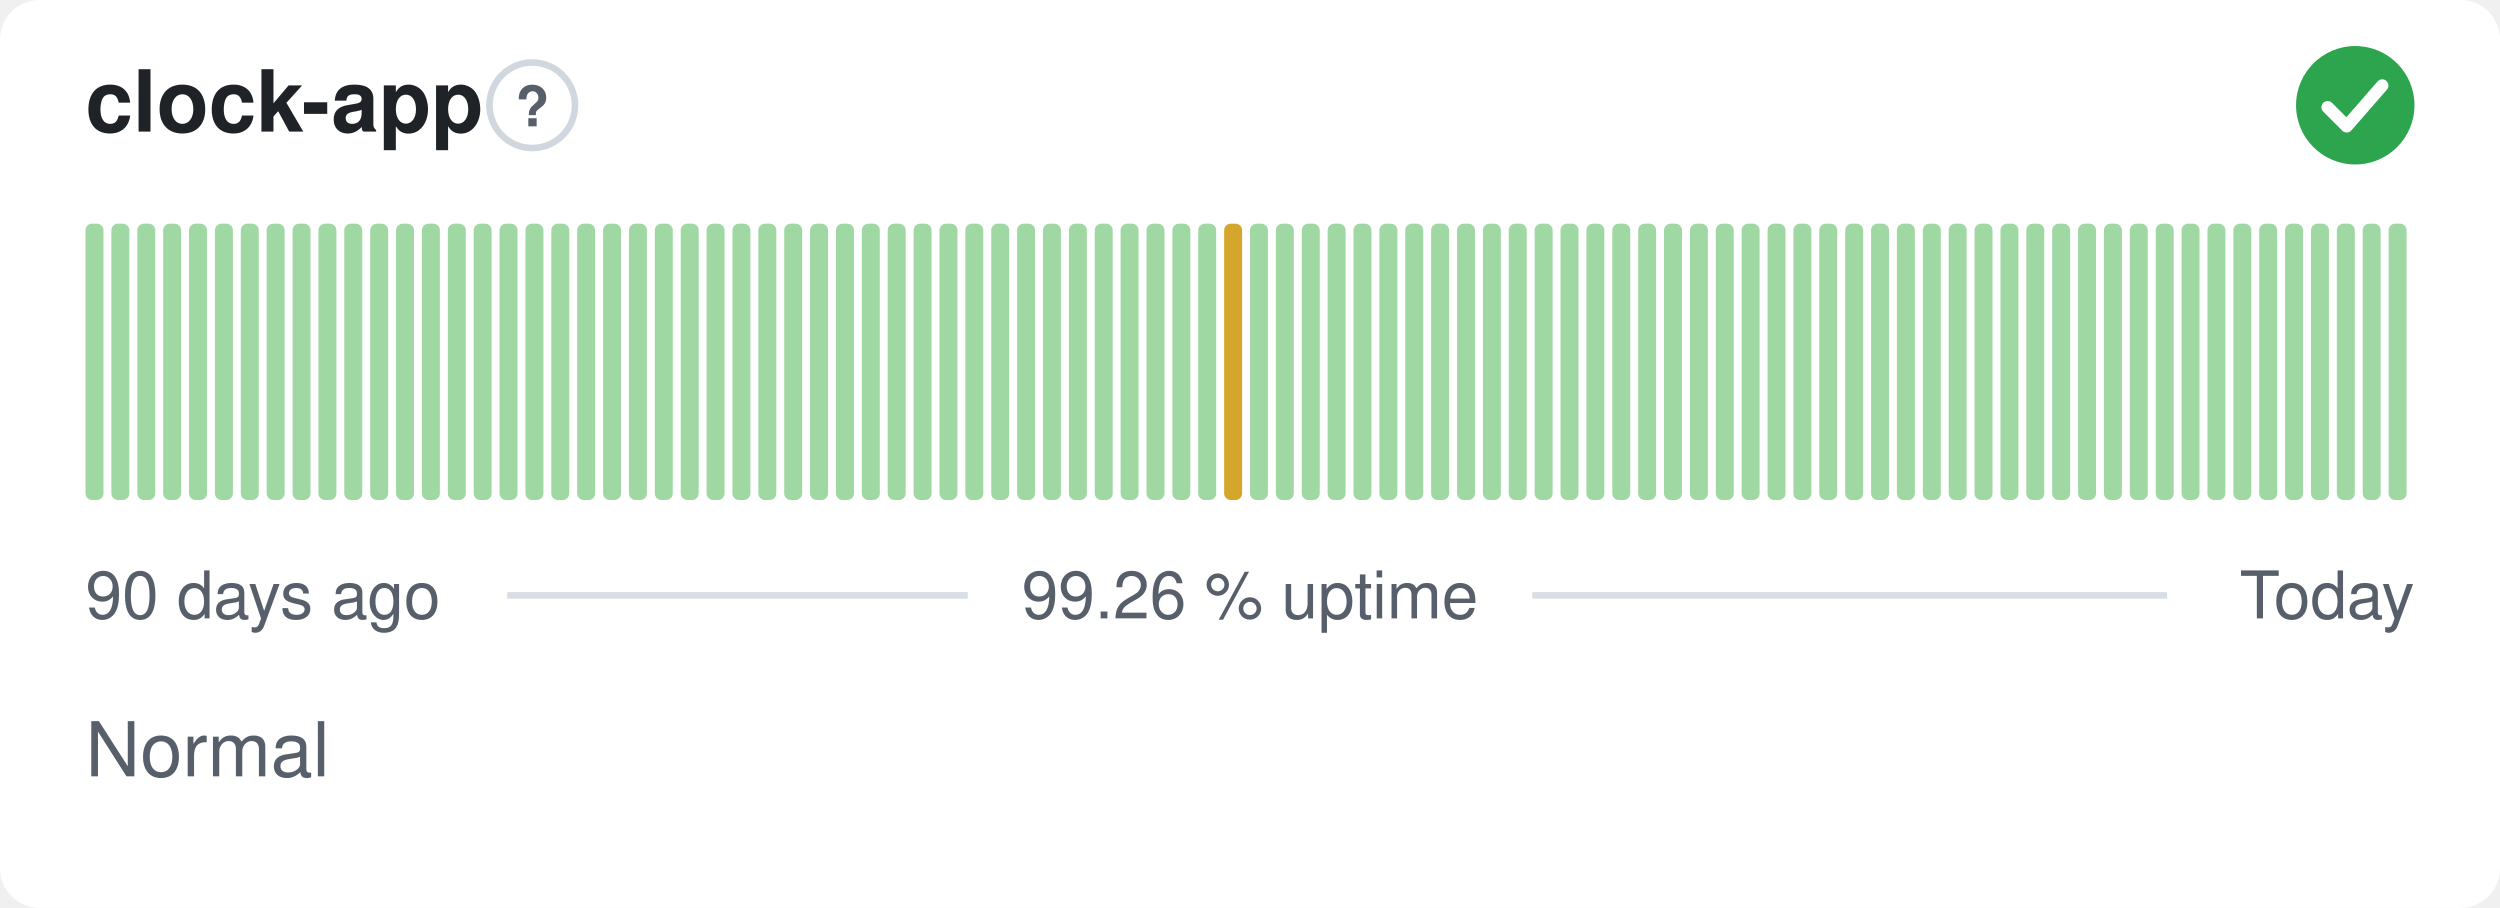
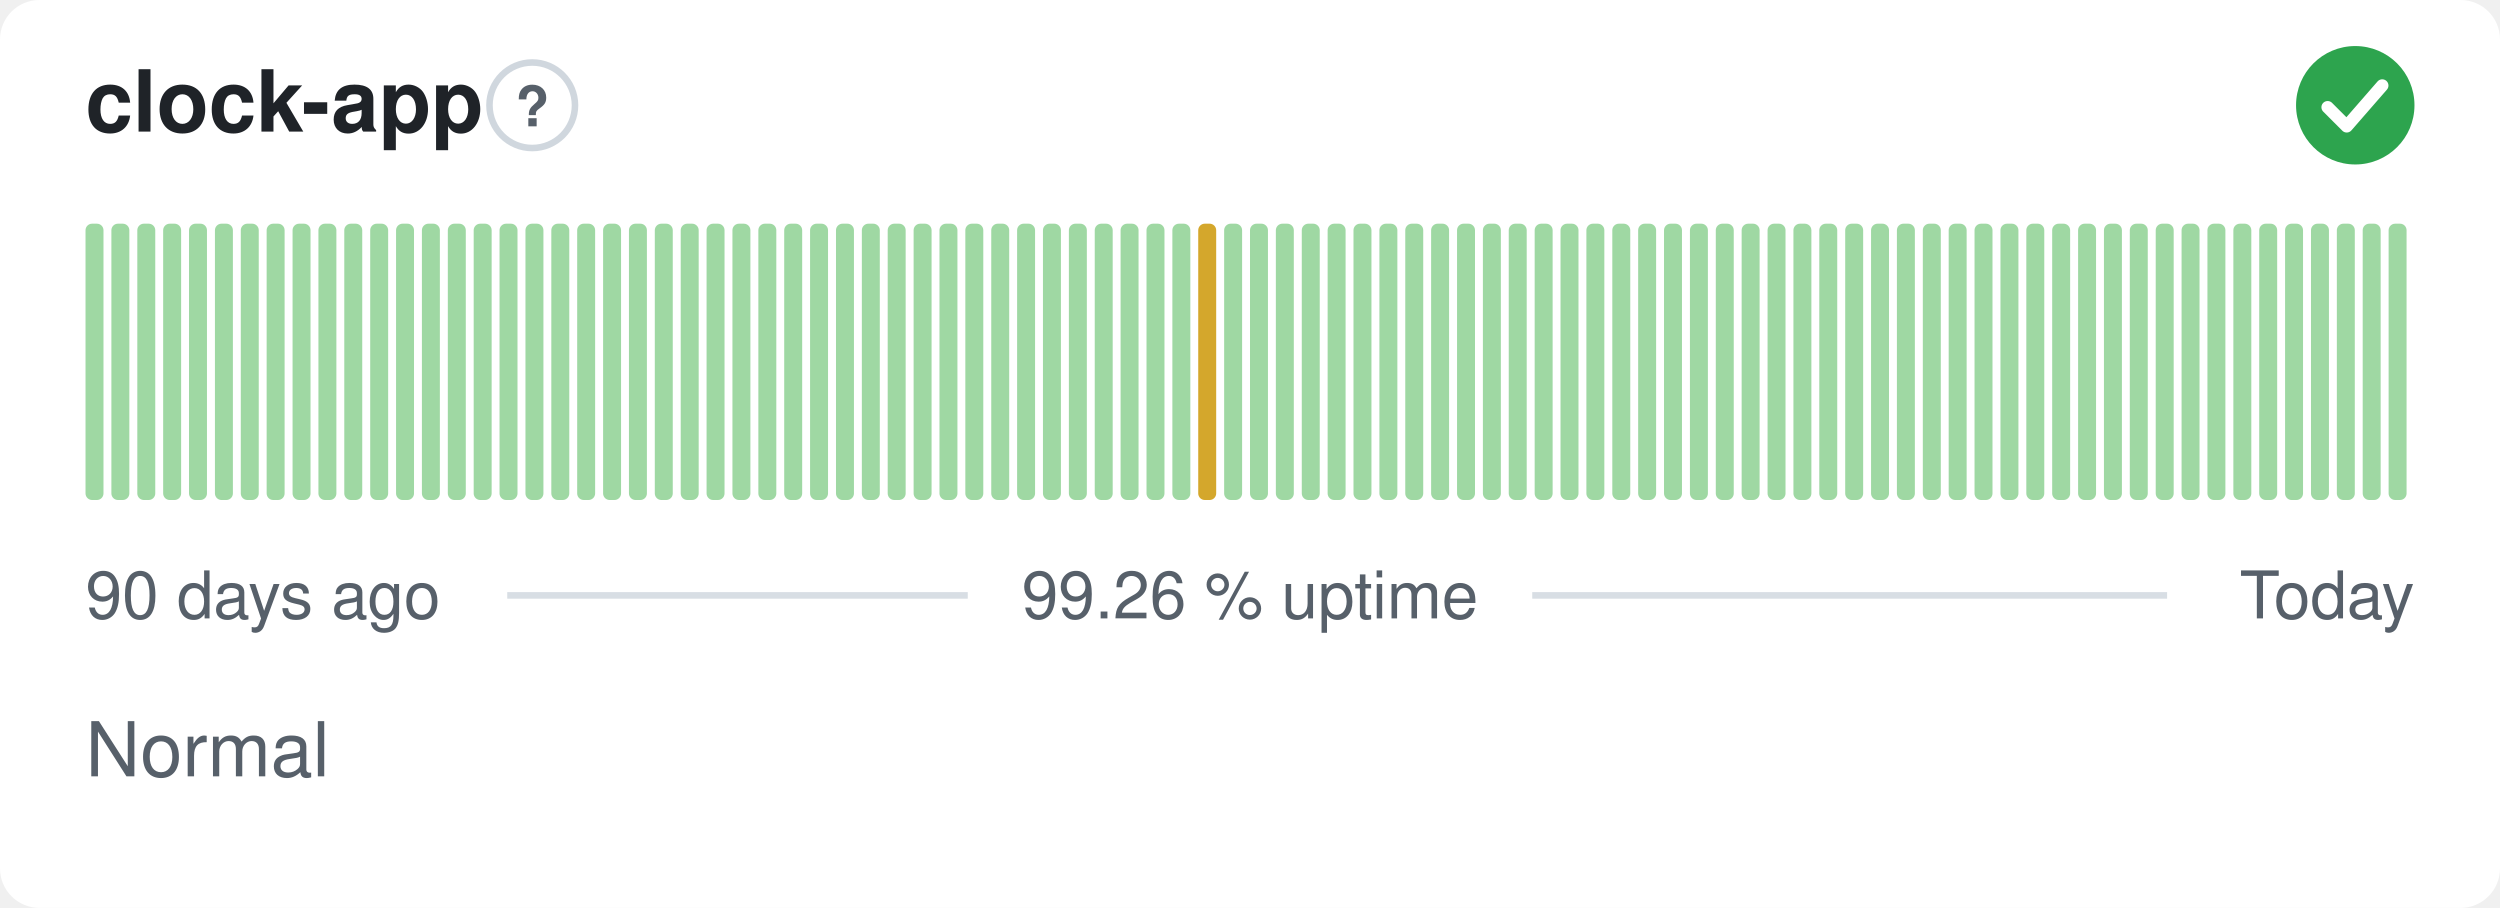
<svg xmlns="http://www.w3.org/2000/svg" width="380" height="138" viewBox="0 0 380 138" role="img" aria-label="clock-app: Normal, 99.26 % uptime over the last 90 days" font-family="-apple-system,BlinkMacSystemFont,'Segoe UI',Helvetica,Arial,sans-serif">
  <style>
    @media (prefers-color-scheme: dark) {
      .bg { fill: #0d1117 }
      .title { fill: #e6edf3 }
      .muted { fill: #8b949e }
      .hint { stroke: #30363d }
      .rule { stroke: #30363d }
      .nodata { fill: #21262d }
    }
  </style>
  <rect class="bg" width="380" height="138" rx="6" fill="#ffffff" />
  <text class="title" x="13" y="20" font-size="13" font-weight="600" fill="#1f2328">clock-app</text>
  <circle class="hint" cx="80.9" cy="16" r="6.5" fill="none" stroke="#d0d7de" stroke-width="1" />
  <text class="muted" x="80.9" y="19.2" text-anchor="middle" font-size="8.5" font-weight="700" fill="#57606a">?</text>
  <circle cx="358" cy="16" r="9" fill="#2da44e" />
  <path d="M353.80 16.30l2.90 2.90 5.40 -6.20" fill="none" stroke="#fff" stroke-width="1.89" stroke-linecap="round" stroke-linejoin="round" />
  <rect x="13.00" y="34.00" width="2.73" height="42.00" rx="1" fill="#9fd8a3" />
  <rect x="16.93" y="34.00" width="2.73" height="42.00" rx="1" fill="#9fd8a3" />
  <rect x="20.87" y="34.00" width="2.73" height="42.00" rx="1" fill="#9fd8a3" />
  <rect x="24.80" y="34.00" width="2.73" height="42.00" rx="1" fill="#9fd8a3" />
  <rect x="28.73" y="34.00" width="2.73" height="42.00" rx="1" fill="#9fd8a3" />
  <rect x="32.67" y="34.00" width="2.73" height="42.00" rx="1" fill="#9fd8a3" />
  <rect x="36.60" y="34.00" width="2.73" height="42.00" rx="1" fill="#9fd8a3" />
  <rect x="40.53" y="34.00" width="2.73" height="42.00" rx="1" fill="#9fd8a3" />
  <rect x="44.47" y="34.00" width="2.73" height="42.00" rx="1" fill="#9fd8a3" />
  <rect x="48.40" y="34.00" width="2.73" height="42.00" rx="1" fill="#9fd8a3" />
  <rect x="52.33" y="34.00" width="2.73" height="42.00" rx="1" fill="#9fd8a3" />
  <rect x="56.27" y="34.00" width="2.73" height="42.00" rx="1" fill="#9fd8a3" />
  <rect x="60.20" y="34.00" width="2.73" height="42.00" rx="1" fill="#9fd8a3" />
  <rect x="64.13" y="34.00" width="2.73" height="42.00" rx="1" fill="#9fd8a3" />
  <rect x="68.07" y="34.00" width="2.73" height="42.00" rx="1" fill="#9fd8a3" />
  <rect x="72.00" y="34.00" width="2.73" height="42.00" rx="1" fill="#9fd8a3" />
  <rect x="75.93" y="34.00" width="2.73" height="42.00" rx="1" fill="#9fd8a3" />
  <rect x="79.87" y="34.00" width="2.73" height="42.00" rx="1" fill="#9fd8a3" />
  <rect x="83.80" y="34.00" width="2.73" height="42.00" rx="1" fill="#9fd8a3" />
  <rect x="87.73" y="34.00" width="2.73" height="42.00" rx="1" fill="#9fd8a3" />
  <rect x="91.67" y="34.00" width="2.73" height="42.00" rx="1" fill="#9fd8a3" />
  <rect x="95.60" y="34.00" width="2.73" height="42.00" rx="1" fill="#9fd8a3" />
  <rect x="99.53" y="34.00" width="2.73" height="42.00" rx="1" fill="#9fd8a3" />
  <rect x="103.47" y="34.00" width="2.73" height="42.00" rx="1" fill="#9fd8a3" />
  <rect x="107.40" y="34.00" width="2.73" height="42.00" rx="1" fill="#9fd8a3" />
  <rect x="111.33" y="34.00" width="2.73" height="42.00" rx="1" fill="#9fd8a3" />
  <rect x="115.27" y="34.00" width="2.73" height="42.00" rx="1" fill="#9fd8a3" />
  <rect x="119.20" y="34.00" width="2.73" height="42.00" rx="1" fill="#9fd8a3" />
  <rect x="123.13" y="34.00" width="2.73" height="42.00" rx="1" fill="#9fd8a3" />
  <rect x="127.07" y="34.00" width="2.73" height="42.00" rx="1" fill="#9fd8a3" />
  <rect x="131.00" y="34.00" width="2.73" height="42.00" rx="1" fill="#9fd8a3" />
  <rect x="134.93" y="34.00" width="2.73" height="42.00" rx="1" fill="#9fd8a3" />
  <rect x="138.87" y="34.00" width="2.73" height="42.00" rx="1" fill="#9fd8a3" />
  <rect x="142.80" y="34.00" width="2.73" height="42.00" rx="1" fill="#9fd8a3" />
  <rect x="146.73" y="34.00" width="2.73" height="42.00" rx="1" fill="#9fd8a3" />
  <rect x="150.67" y="34.00" width="2.73" height="42.00" rx="1" fill="#9fd8a3" />
  <rect x="154.60" y="34.00" width="2.73" height="42.00" rx="1" fill="#9fd8a3" />
  <rect x="158.53" y="34.00" width="2.73" height="42.00" rx="1" fill="#9fd8a3" />
  <rect x="162.47" y="34.00" width="2.73" height="42.00" rx="1" fill="#9fd8a3" />
  <rect x="166.40" y="34.00" width="2.73" height="42.00" rx="1" fill="#9fd8a3" />
  <rect x="170.33" y="34.00" width="2.73" height="42.00" rx="1" fill="#9fd8a3" />
  <rect x="174.27" y="34.00" width="2.73" height="42.00" rx="1" fill="#9fd8a3" />
  <rect x="178.20" y="34.00" width="2.73" height="42.00" rx="1" fill="#9fd8a3" />
-   <rect x="182.13" y="34.00" width="2.73" height="42.00" rx="1" fill="#9fd8a3" />
-   <rect x="186.07" y="34.00" width="2.73" height="42.00" rx="1" fill="#d4a72c" />
+   <rect x="182.13" y="34.00" width="2.73" height="42.00" rx="1" fill="#d4a72c" />
+   <rect x="186.07" y="34.00" width="2.73" height="42.00" rx="1" fill="#9fd8a3" />
  <rect x="190.00" y="34.00" width="2.73" height="42.00" rx="1" fill="#9fd8a3" />
  <rect x="193.93" y="34.00" width="2.73" height="42.00" rx="1" fill="#9fd8a3" />
  <rect x="197.87" y="34.00" width="2.73" height="42.00" rx="1" fill="#9fd8a3" />
  <rect x="201.80" y="34.00" width="2.73" height="42.00" rx="1" fill="#9fd8a3" />
  <rect x="205.73" y="34.00" width="2.73" height="42.00" rx="1" fill="#9fd8a3" />
  <rect x="209.67" y="34.00" width="2.73" height="42.00" rx="1" fill="#9fd8a3" />
  <rect x="213.60" y="34.00" width="2.73" height="42.00" rx="1" fill="#9fd8a3" />
  <rect x="217.53" y="34.00" width="2.73" height="42.00" rx="1" fill="#9fd8a3" />
  <rect x="221.47" y="34.00" width="2.73" height="42.00" rx="1" fill="#9fd8a3" />
  <rect x="225.40" y="34.00" width="2.73" height="42.00" rx="1" fill="#9fd8a3" />
  <rect x="229.33" y="34.00" width="2.73" height="42.00" rx="1" fill="#9fd8a3" />
  <rect x="233.27" y="34.00" width="2.73" height="42.00" rx="1" fill="#9fd8a3" />
  <rect x="237.20" y="34.00" width="2.73" height="42.00" rx="1" fill="#9fd8a3" />
  <rect x="241.13" y="34.00" width="2.73" height="42.00" rx="1" fill="#9fd8a3" />
  <rect x="245.07" y="34.00" width="2.73" height="42.00" rx="1" fill="#9fd8a3" />
  <rect x="249.00" y="34.00" width="2.73" height="42.00" rx="1" fill="#9fd8a3" />
  <rect x="252.93" y="34.00" width="2.73" height="42.00" rx="1" fill="#9fd8a3" />
  <rect x="256.87" y="34.00" width="2.73" height="42.00" rx="1" fill="#9fd8a3" />
  <rect x="260.80" y="34.00" width="2.73" height="42.00" rx="1" fill="#9fd8a3" />
  <rect x="264.73" y="34.00" width="2.73" height="42.00" rx="1" fill="#9fd8a3" />
  <rect x="268.67" y="34.00" width="2.73" height="42.00" rx="1" fill="#9fd8a3" />
  <rect x="272.60" y="34.00" width="2.73" height="42.00" rx="1" fill="#9fd8a3" />
  <rect x="276.53" y="34.00" width="2.73" height="42.00" rx="1" fill="#9fd8a3" />
  <rect x="280.47" y="34.00" width="2.73" height="42.00" rx="1" fill="#9fd8a3" />
  <rect x="284.40" y="34.00" width="2.73" height="42.00" rx="1" fill="#9fd8a3" />
  <rect x="288.33" y="34.00" width="2.73" height="42.00" rx="1" fill="#9fd8a3" />
  <rect x="292.27" y="34.00" width="2.73" height="42.00" rx="1" fill="#9fd8a3" />
  <rect x="296.20" y="34.00" width="2.73" height="42.00" rx="1" fill="#9fd8a3" />
  <rect x="300.13" y="34.00" width="2.73" height="42.00" rx="1" fill="#9fd8a3" />
  <rect x="304.07" y="34.00" width="2.73" height="42.00" rx="1" fill="#9fd8a3" />
  <rect x="308.00" y="34.00" width="2.73" height="42.00" rx="1" fill="#9fd8a3" />
  <rect x="311.93" y="34.00" width="2.73" height="42.00" rx="1" fill="#9fd8a3" />
  <rect x="315.87" y="34.00" width="2.73" height="42.00" rx="1" fill="#9fd8a3" />
  <rect x="319.80" y="34.00" width="2.73" height="42.00" rx="1" fill="#9fd8a3" />
  <rect x="323.73" y="34.00" width="2.73" height="42.00" rx="1" fill="#9fd8a3" />
  <rect x="327.67" y="34.00" width="2.73" height="42.00" rx="1" fill="#9fd8a3" />
  <rect x="331.60" y="34.00" width="2.73" height="42.00" rx="1" fill="#9fd8a3" />
  <rect x="335.53" y="34.00" width="2.73" height="42.00" rx="1" fill="#9fd8a3" />
  <rect x="339.47" y="34.00" width="2.73" height="42.00" rx="1" fill="#9fd8a3" />
  <rect x="343.40" y="34.00" width="2.73" height="42.00" rx="1" fill="#9fd8a3" />
  <rect x="347.33" y="34.00" width="2.73" height="42.00" rx="1" fill="#9fd8a3" />
  <rect x="351.27" y="34.00" width="2.73" height="42.00" rx="1" fill="#9fd8a3" />
  <rect x="355.20" y="34.00" width="2.73" height="42.00" rx="1" fill="#9fd8a3" />
  <rect x="359.13" y="34.00" width="2.73" height="42.00" rx="1" fill="#9fd8a3" />
  <rect x="363.07" y="34.00" width="2.73" height="42.00" rx="1" fill="#9fd8a3" />
  <text class="muted" x="13" y="94" font-size="10" fill="#57606a">90 days ago</text>
  <text class="muted" x="190" y="94" text-anchor="middle" font-size="10" fill="#57606a">99.26 % uptime</text>
  <text class="muted" x="367" y="94" text-anchor="end" font-size="10" fill="#57606a">Today</text>
  <line class="rule" x1="77.1" y1="90.5" x2="147.1" y2="90.5" stroke="#d8dee4" stroke-width="1" />
  <line class="rule" x1="232.9" y1="90.5" x2="329.4" y2="90.5" stroke="#d8dee4" stroke-width="1" />
  <text class="muted" x="13" y="118" font-size="11.5" fill="#57606a">Normal</text>
</svg>
